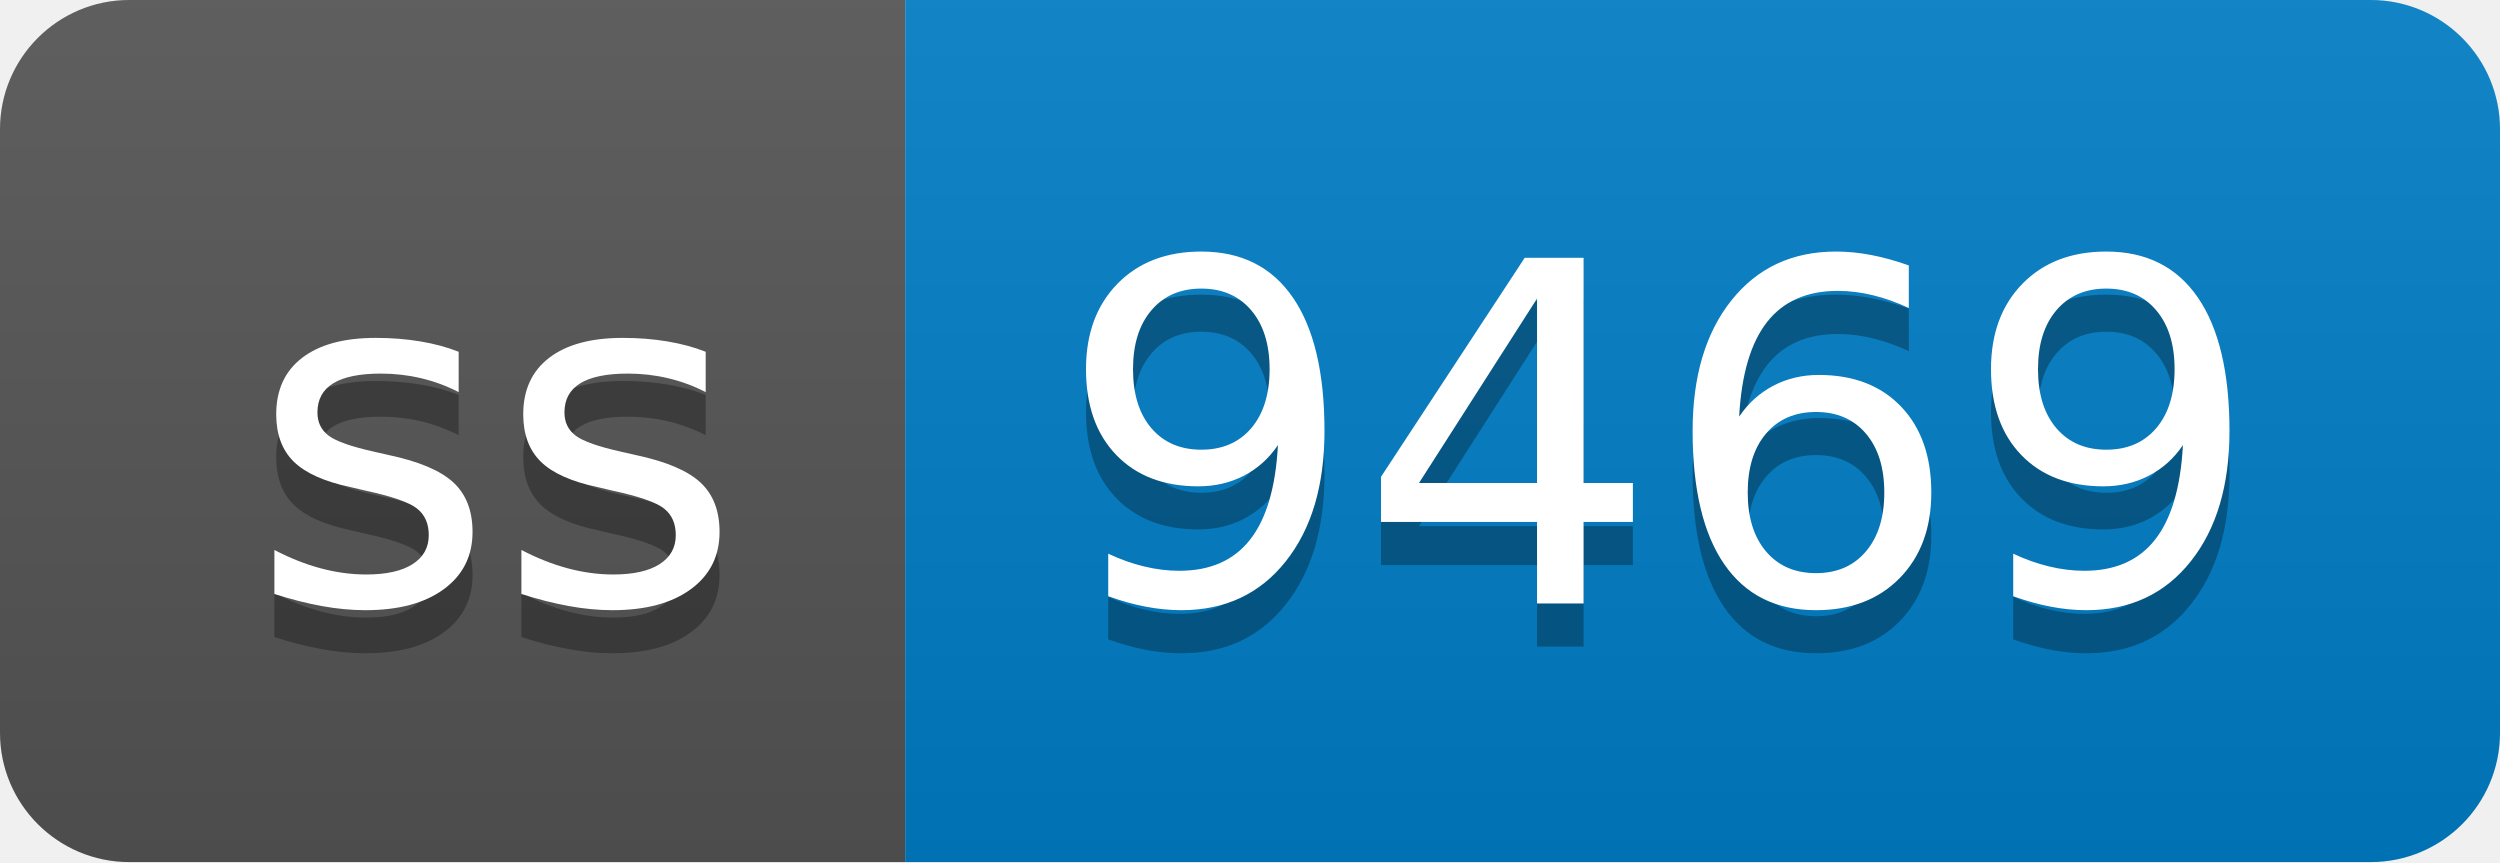
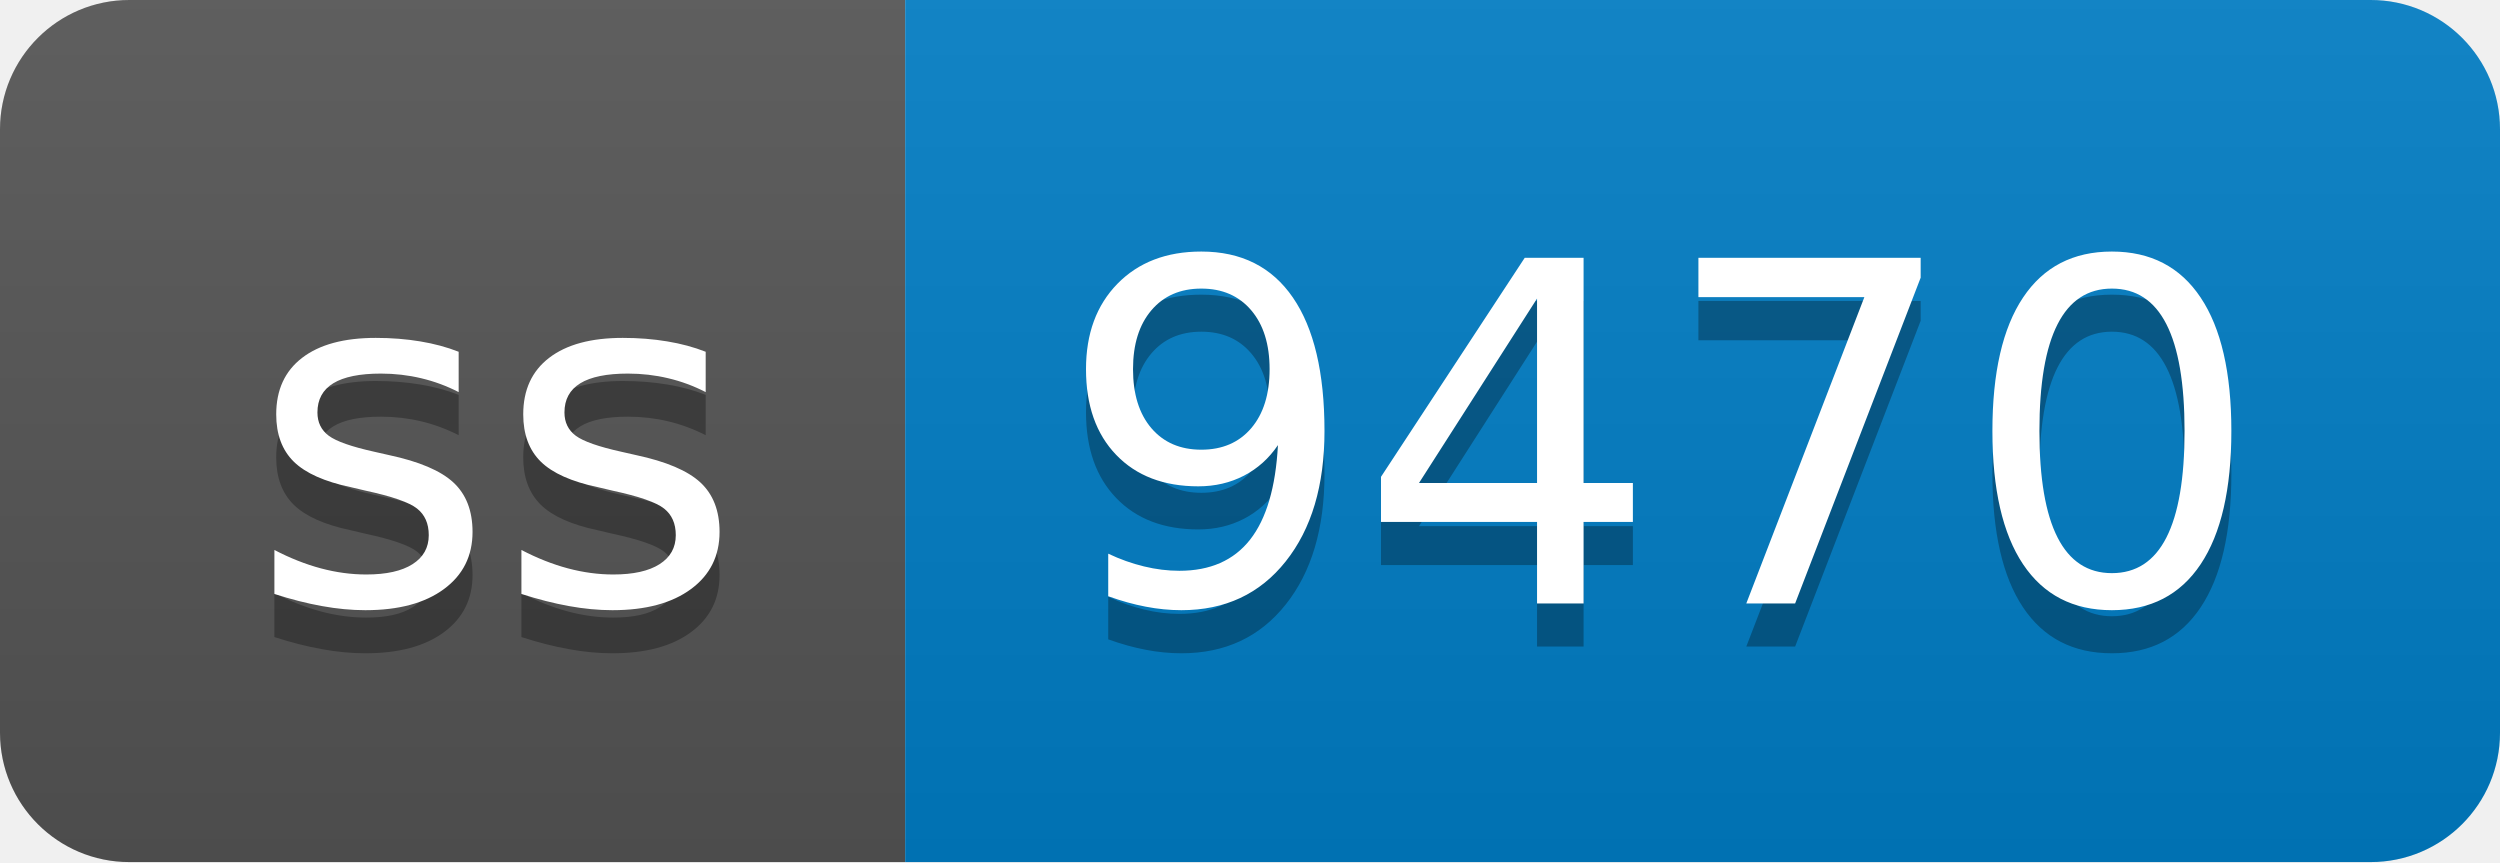
- <svg xmlns="http://www.w3.org/2000/svg" width="58" height="20" role="img" aria-label="ss: 9469">
+ <svg xmlns="http://www.w3.org/2000/svg" width="58" height="20" role="img" aria-label="ss: 9470">
  <linearGradient id="s" x2="0" y2="100%">
    <stop offset="0" stop-color="#bbb" stop-opacity=".1" />
    <stop offset="1" stop-opacity=".1" />
  </linearGradient>
  <clipPath id="r">
    <rect width="58" height="20" rx="3" fill="#fff" />
  </clipPath>
  <g clip-path="url(#r)">
    <rect width="21" height="20" fill="#555" />
    <rect x="21" width="37" height="20" fill="#007ec6" />
    <rect width="58" height="20" fill="url(#s)" />
  </g>
  <g fill="#fff" text-anchor="middle" font-family="Verdana,Geneva,DejaVu Sans,sans-serif" text-rendering="geometricPrecision" font-size="110">
    <text aria-hidden="true" x="115" y="150" fill="#010101" fill-opacity=".3" transform="scale(.1)" textLength="110">ss</text>
    <text x="115" y="140" transform="scale(.1)" fill="#fff" textLength="110">ss</text>
-     <text aria-hidden="true" x="385" y="150" fill="#010101" fill-opacity=".3" transform="scale(.1)" textLength="270">9469</text>
-     <text x="385" y="140" transform="scale(.1)" fill="#fff" textLength="270">9469</text>
+     <text aria-hidden="true" x="385" y="150" fill="#010101" fill-opacity=".3" transform="scale(.1)" textLength="270">9470</text>
+     <text x="385" y="140" transform="scale(.1)" fill="#fff" textLength="270">9470</text>
  </g>
</svg>
